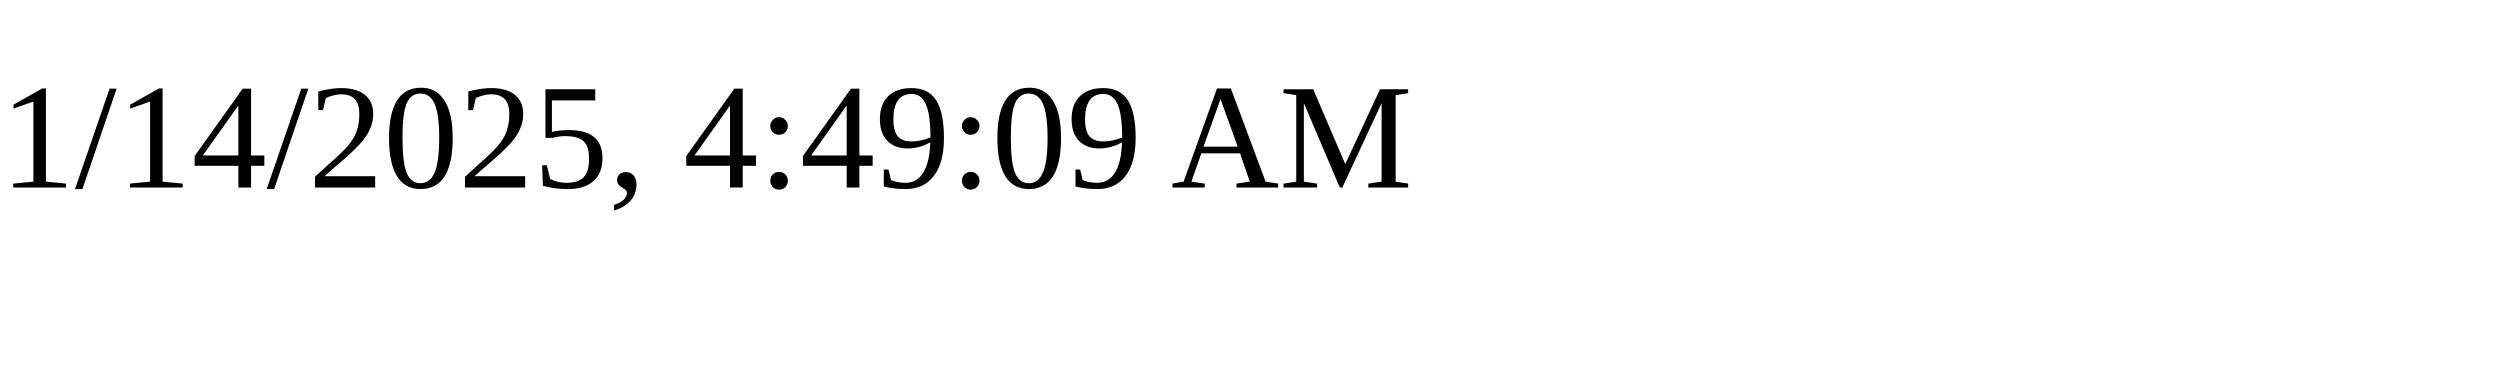
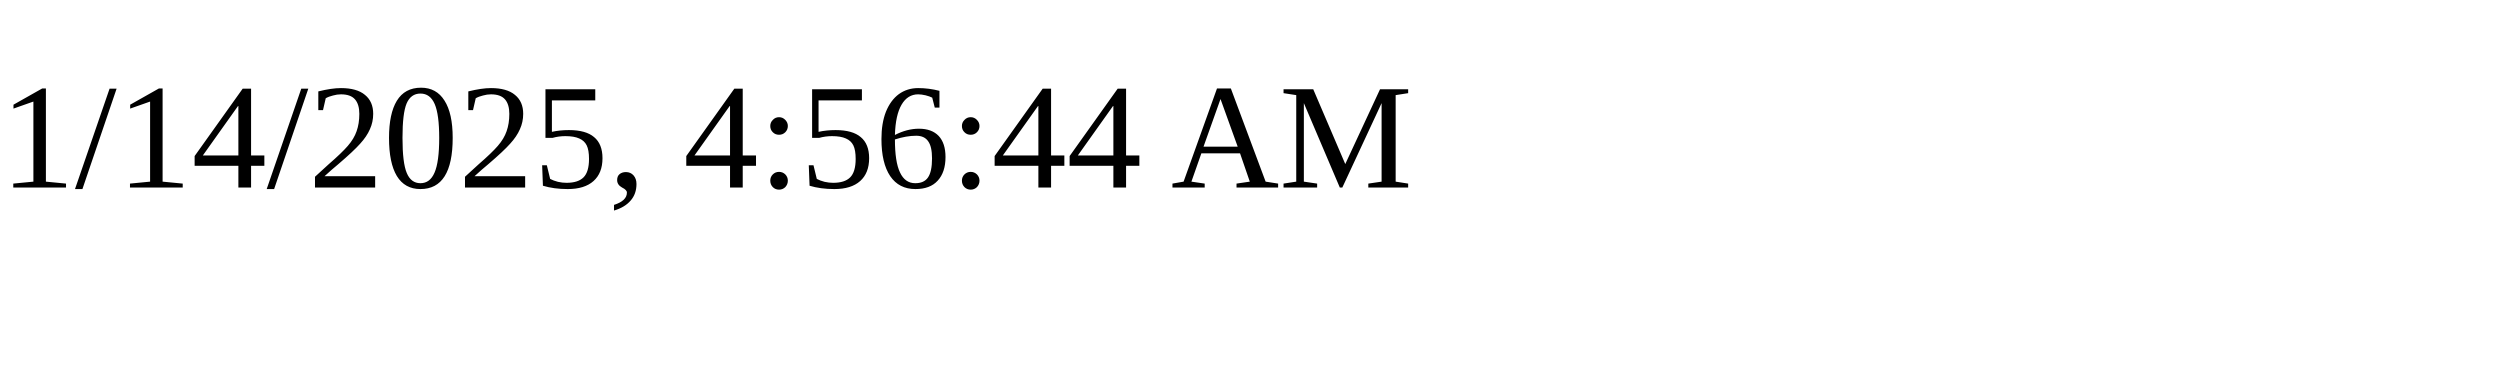
<svg xmlns="http://www.w3.org/2000/svg" height="30" width="200">
-   <text x="0" y="15">1/14/2025, 4:49:09 AM</text>
+   <text x="0" y="15">1/14/2025, 4:56:44 AM</text>
</svg>
